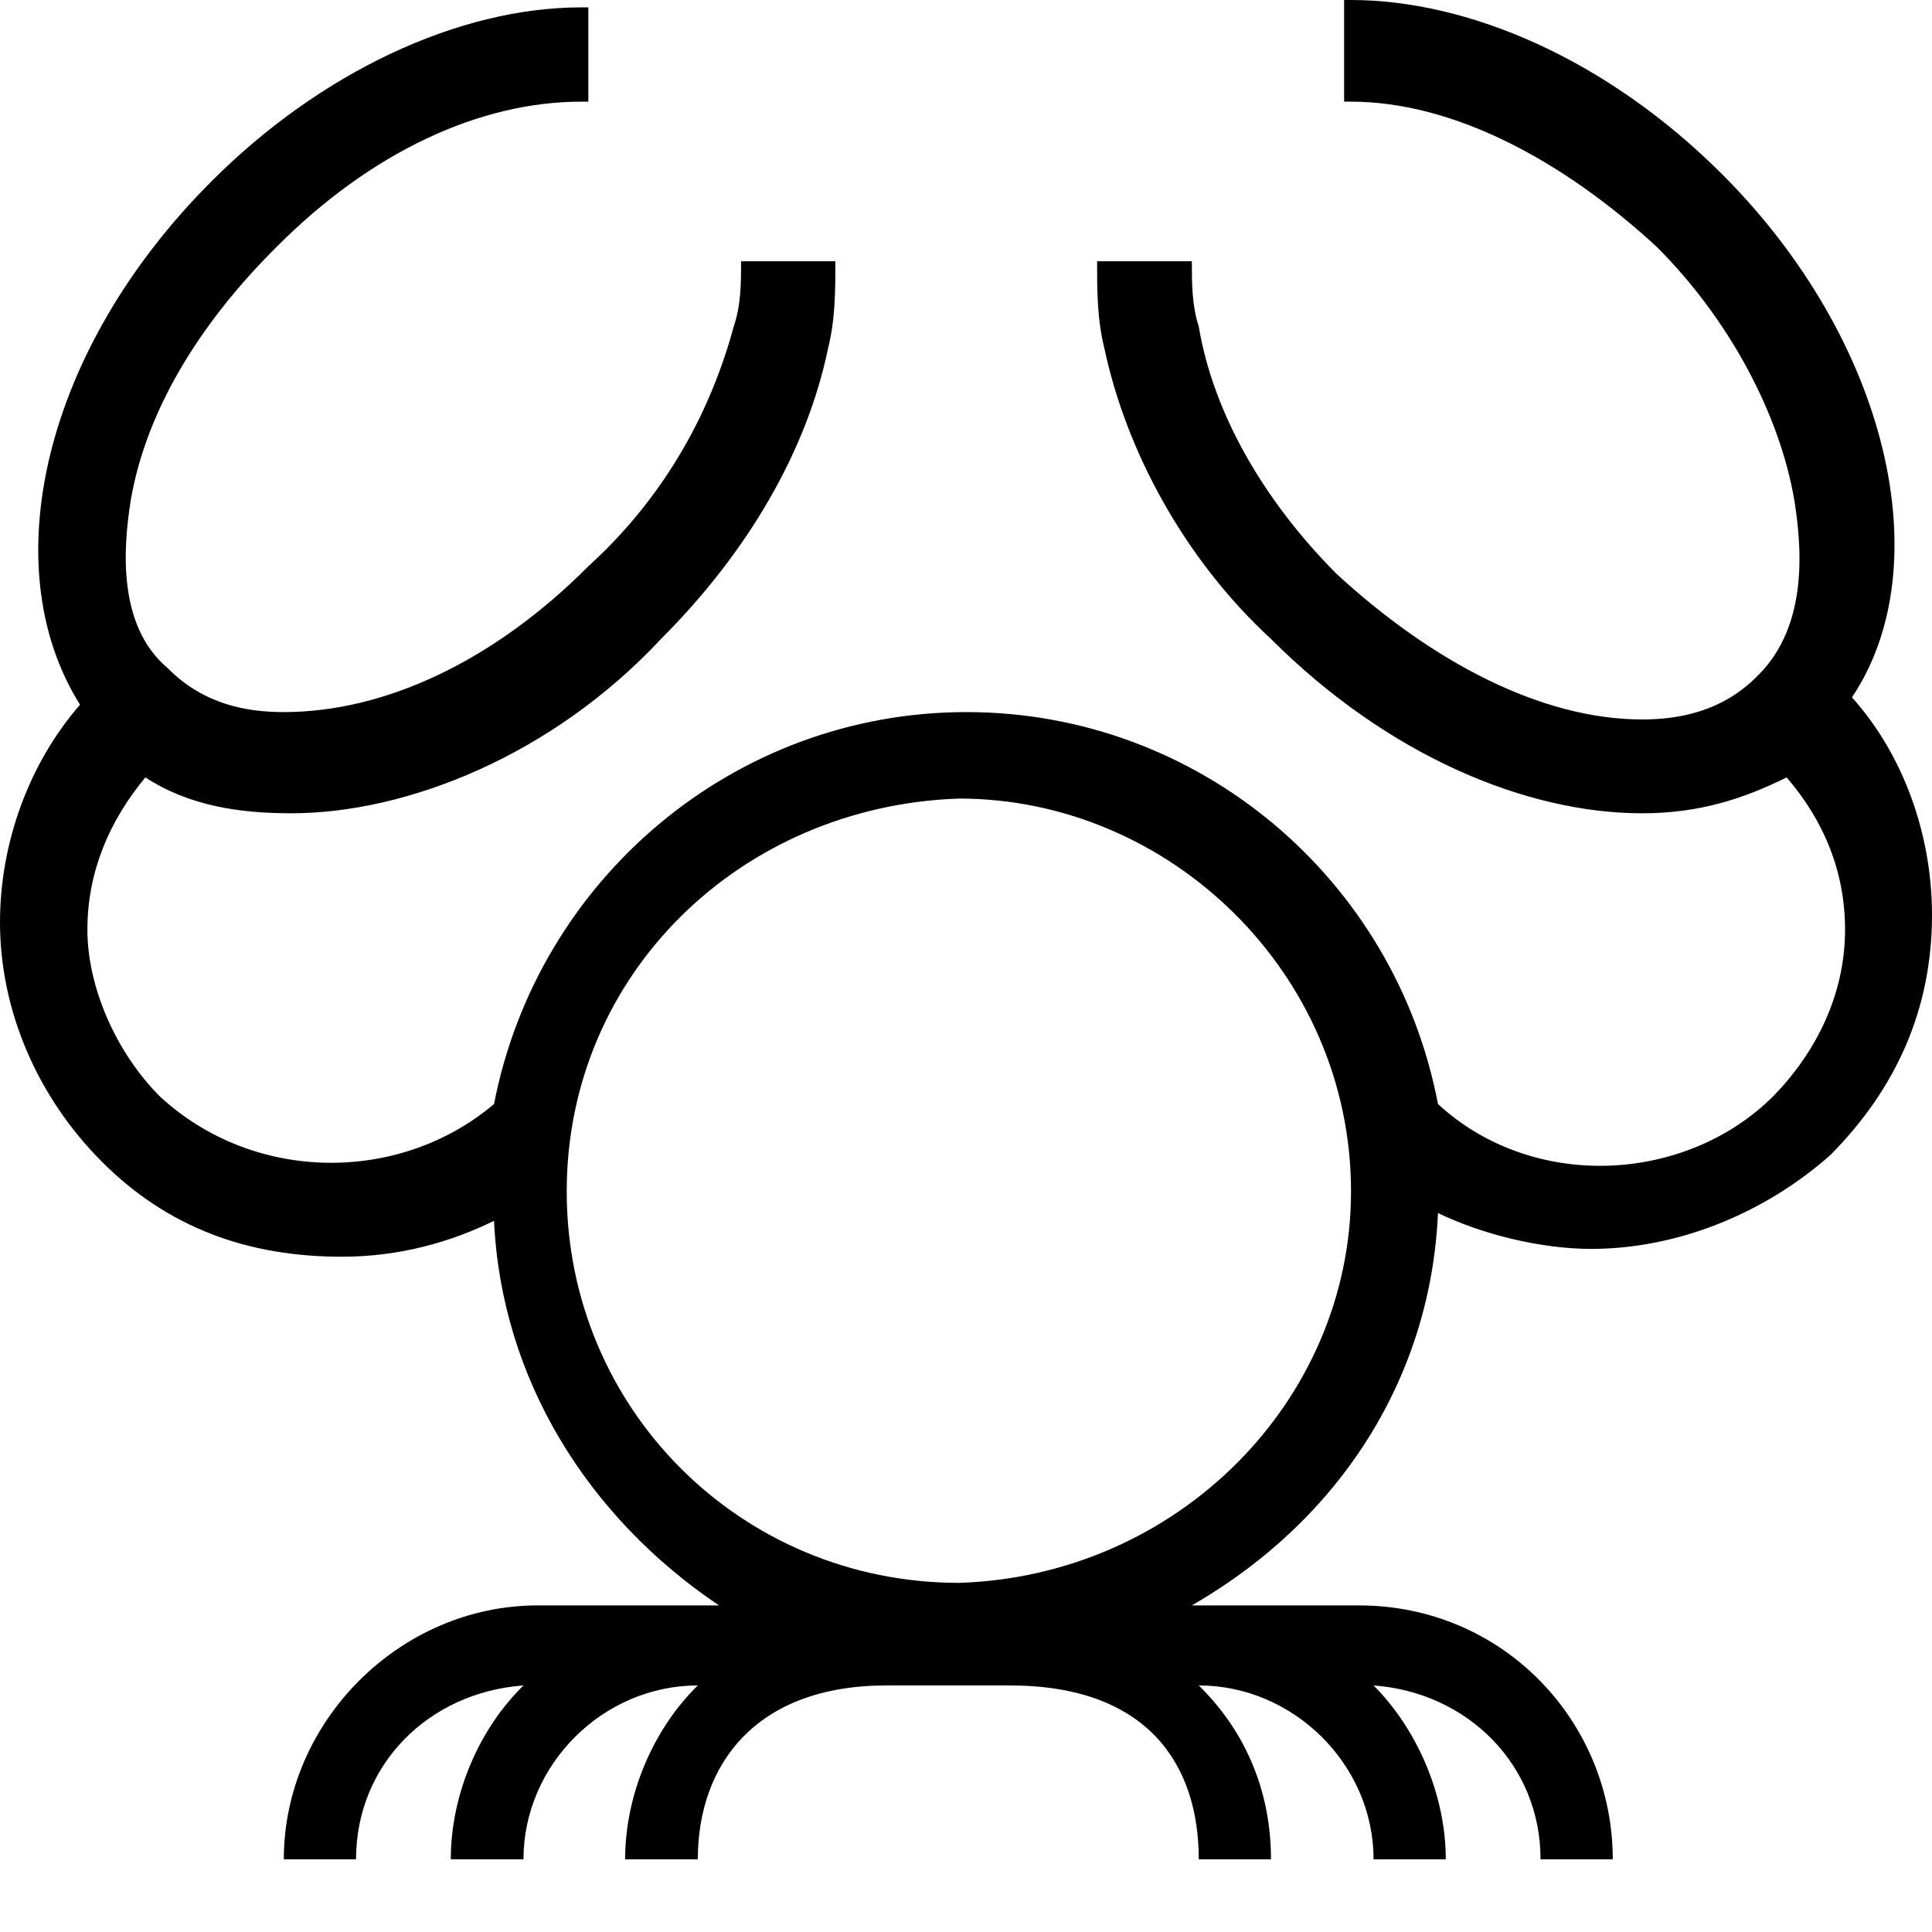
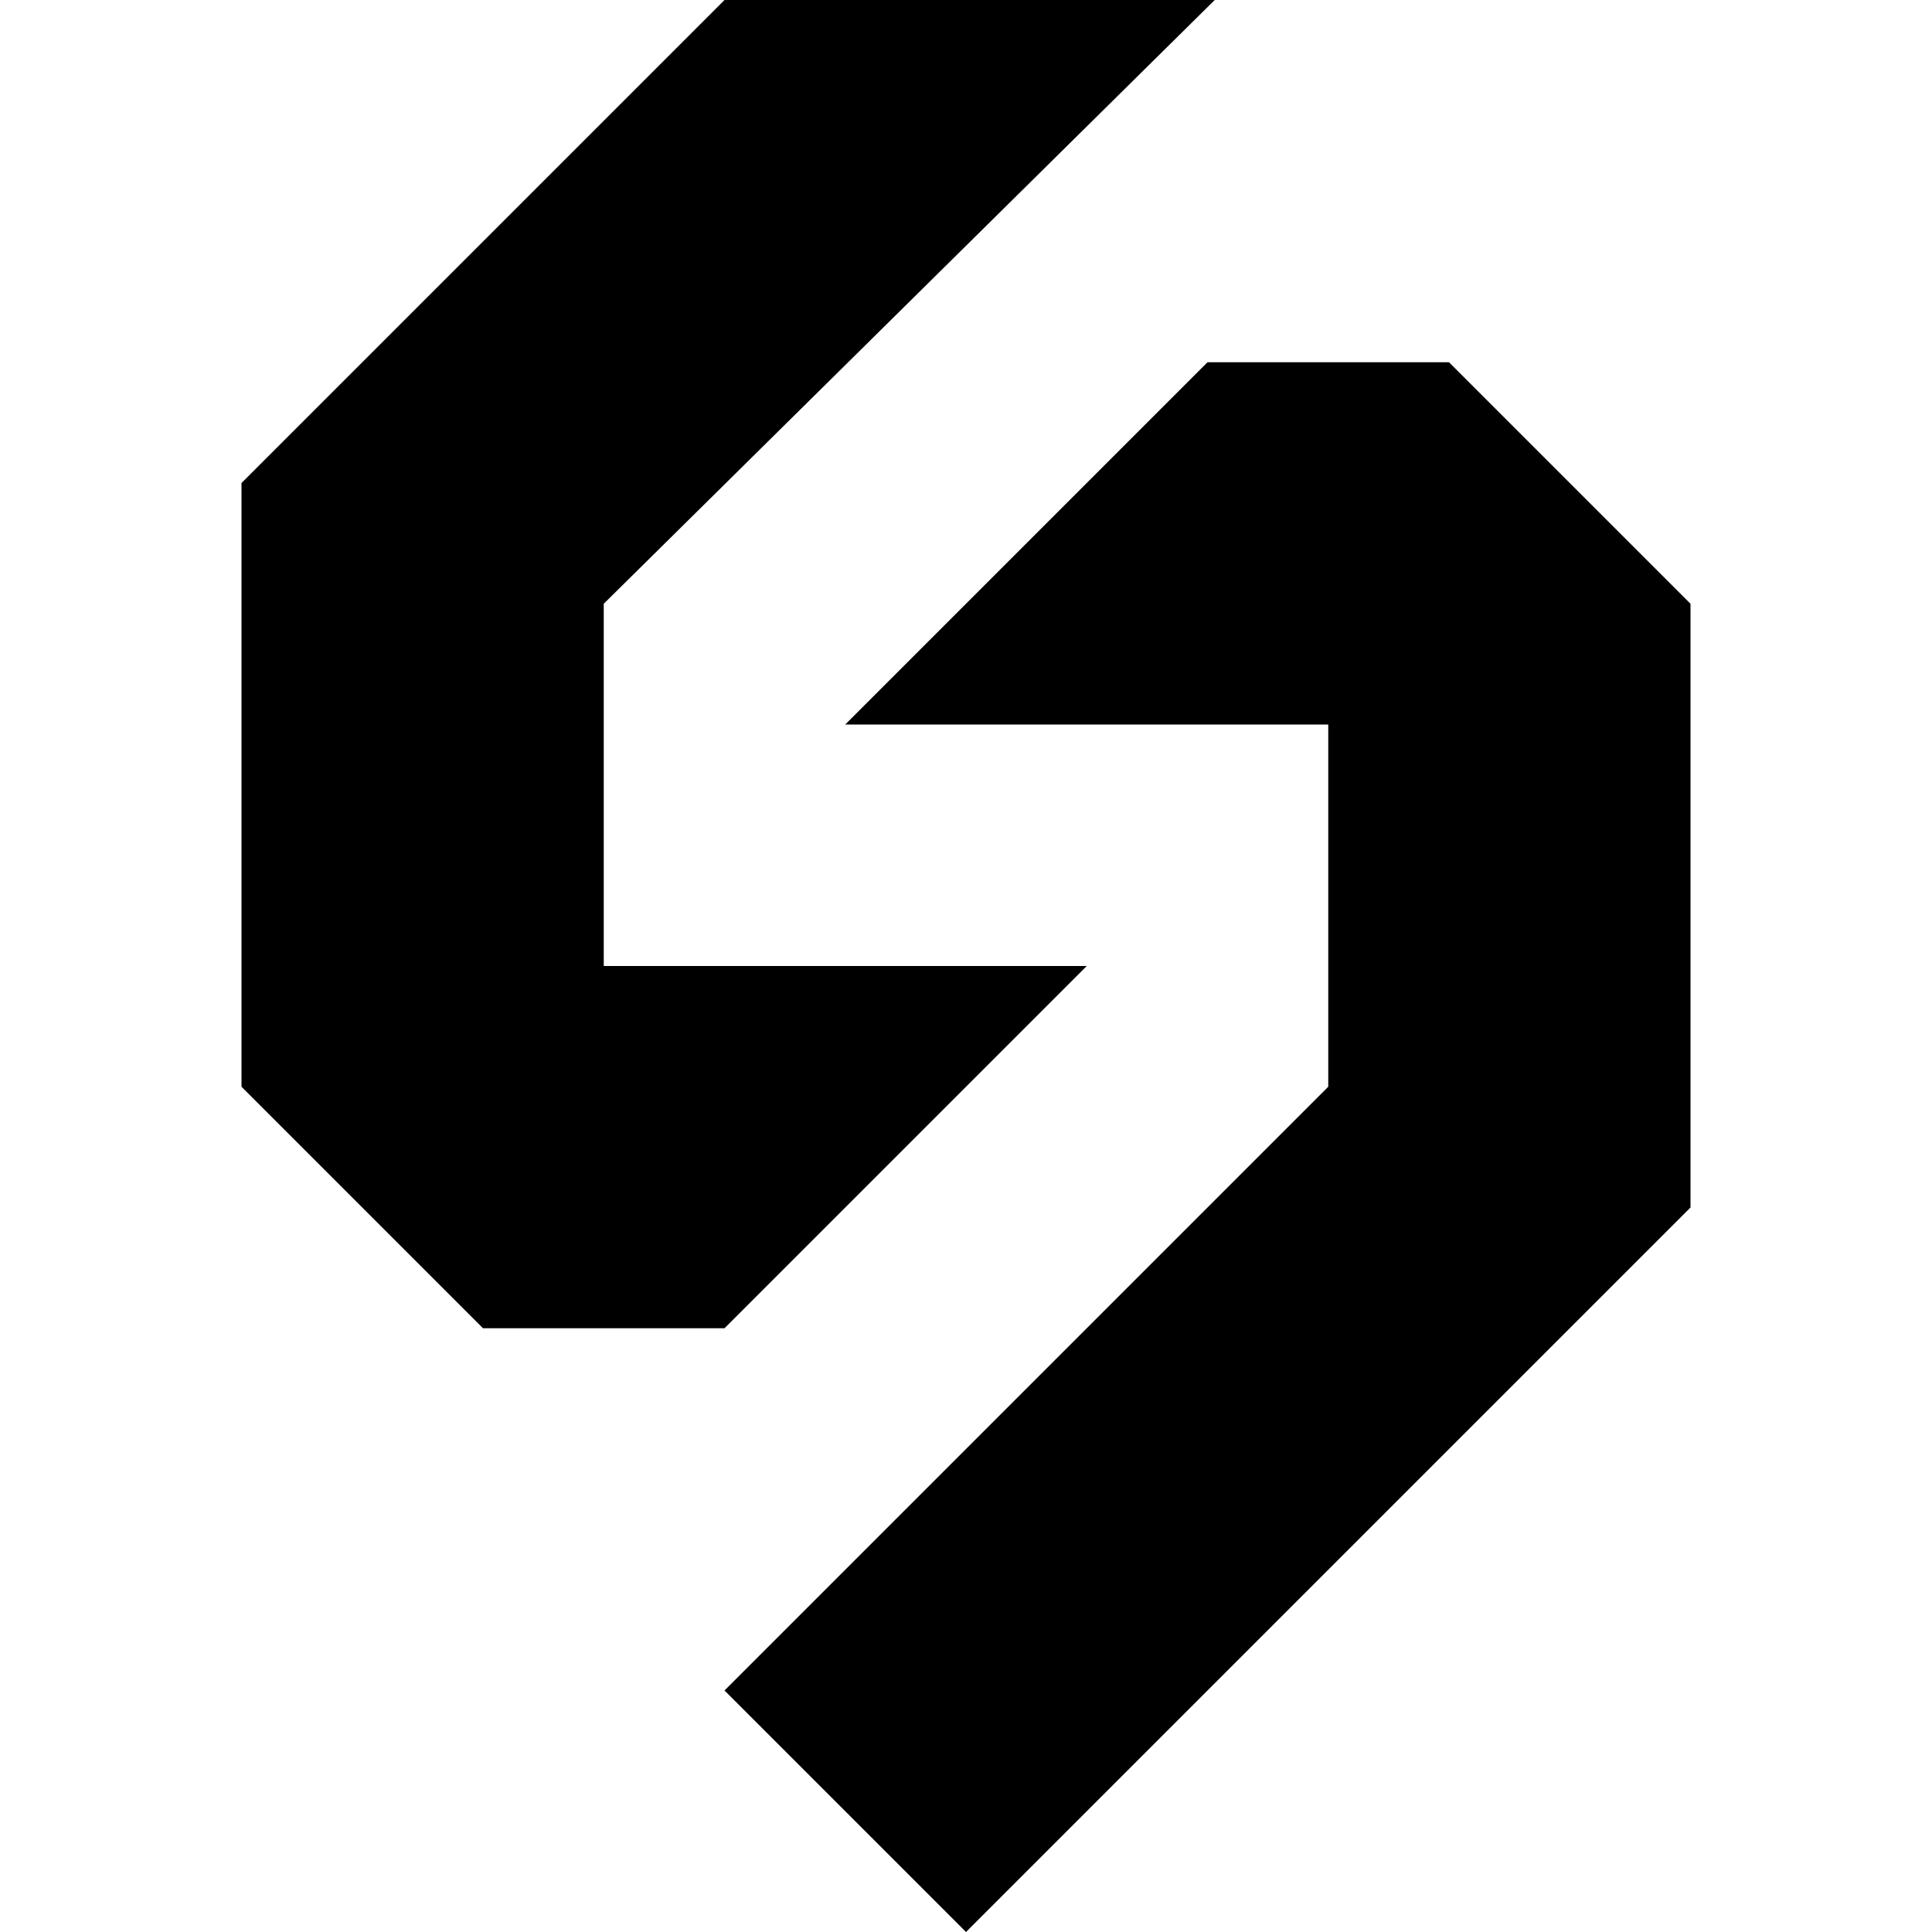
- <svg xmlns="http://www.w3.org/2000/svg" viewBox="0 0 42 42">
-   <path d="M31.26 26.37c0.95 .46 2.23 .78 3.33 .78 1.89 0 3.78-.78 5.2-2.04 1.42-1.43 2.21-3.16 2.21-5.22 0-1.73-.61-3.47-1.74-4.73 1.91-2.85 .81-7.74-2.82-11.37-2.53-2.53-5.55-3.79-8.07-3.79h-.15v2.21h0.15c2.21 0 4.59 1.26 6.65 3.16 1.57 1.57 2.67 3.63 2.99 5.52 .15 .96 .32 2.69-.79 3.79-.78 .8-1.74 .96-2.52 .96-2.21 0-4.59-1.27-6.65-3.17-1.57-1.58-2.67-3.47-2.99-5.37-.15-.47-.15-.94-.15-1.42h-2.06c0 .64 0 1.26 .16 1.9 .47 2.21 1.73 4.57 3.62 6.31 2.53 2.53 5.54 3.79 8.07 3.79 1.25 0 2.21-.32 3.14-.78 .81 .94 1.27 2.05 1.27 3.31 0 1.42-.64 2.68-1.57 3.63-1.91 1.89-5.22 2.06-7.28 .16-.93-4.89-5.2-8.52-10.25-8.52l0 0 0 0c-5.05 0-9.32 3.63-10.27 8.52-2.04 1.73-5.21 1.73-7.26-.16-.95-.95-1.58-2.37-1.58-3.63 0-1.26 .48-2.37 1.26-3.31 .95 .62 2.05 .78 3.17 .78 2.52 0 5.68-1.26 8.04-3.79 1.9-1.9 3.17-4.1 3.63-6.31 .16-.64 .16-1.26 .16-1.9h-2.05c0 .48 0 .95-.16 1.42-.47 1.74-1.42 3.63-3.16 5.21-2.05 2.06-4.42 3.17-6.62 3.17-.8 0-1.74-.16-2.53-.96-1.11-.94-.95-2.67-.8-3.63 .32-1.89 1.43-3.79 3.17-5.52 2.05-2.06 4.41-3.16 6.63-3.16h0.15v-2.05h-.15c-2.68 0-5.69 1.42-8.05 3.79-3.63 3.63-4.74 8.36-2.85 11.37-1.1 1.26-1.74 2.99-1.74 4.73 0 1.9 .8 3.79 2.22 5.21s3.15 2.06 5.21 2.06c1.26 0 2.37-.32 3.31-.78 .16 3.45 2.05 6.45 4.89 8.36h-3.94c-3 0-5.52 2.53-5.52 5.52h1.57c0-2.06 1.58-3.63 3.64-3.78-.96 .94-1.58 2.36-1.58 3.78h1.58c0-2.06 1.73-3.78 3.79-3.78-.96 .94-1.58 2.36-1.58 3.78h1.58c0-2.06 1.26-3.78 4.1-3.78h2.68c3 0 4.11 1.72 4.11 3.78h1.57c0-1.57-.62-2.85-1.57-3.78 2.06 0 3.8 1.72 3.8 3.78h1.57c0-1.42-.64-2.85-1.57-3.78 2.04 .15 3.63 1.72 3.63 3.78h1.57c0-2.99-2.38-5.52-5.52-5.52h-3.63c3.31-1.91 5.2-5.05 5.35-8.53 m-10.41 8.04c-4.74 0-8.53-3.78-8.53-8.51s3.79-8.38 8.53-8.54c4.57 0 8.52 3.79 8.52 8.54 0 4.56-3.78 8.36-8.52 8.51" />
+ <svg xmlns="http://www.w3.org/2000/svg" width="16" height="16" viewBox="0 0 16 16">
+   <path d="M6 0l-4 4v5l2 2h2l3-3h-4v-3l5.06-5zm4 3-3 3h4v3l-5 5 2 2 6-6v-5l-2-2z" />
</svg>
